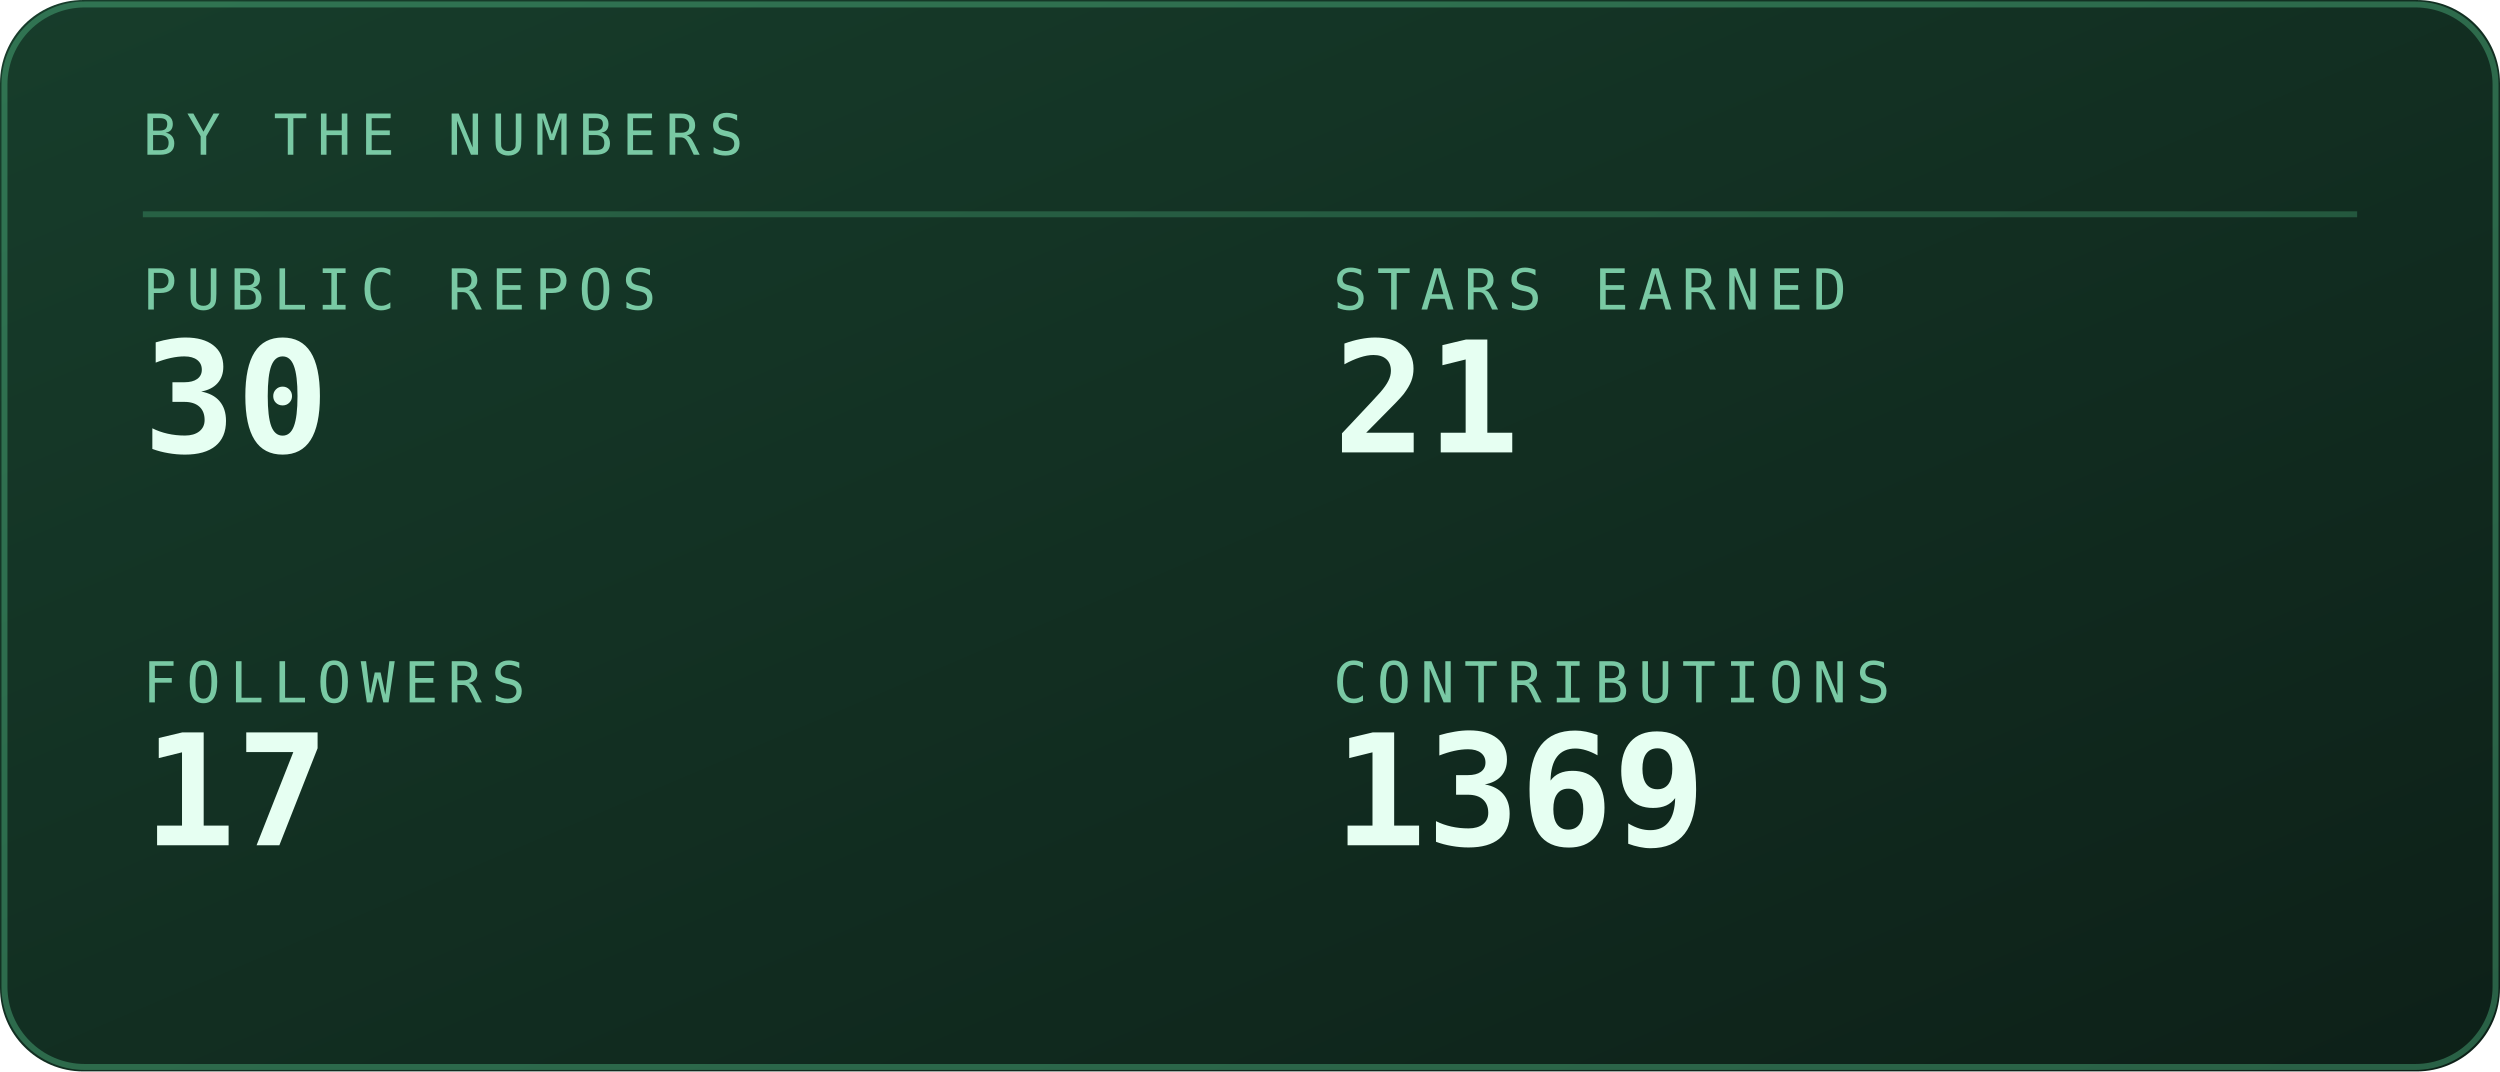
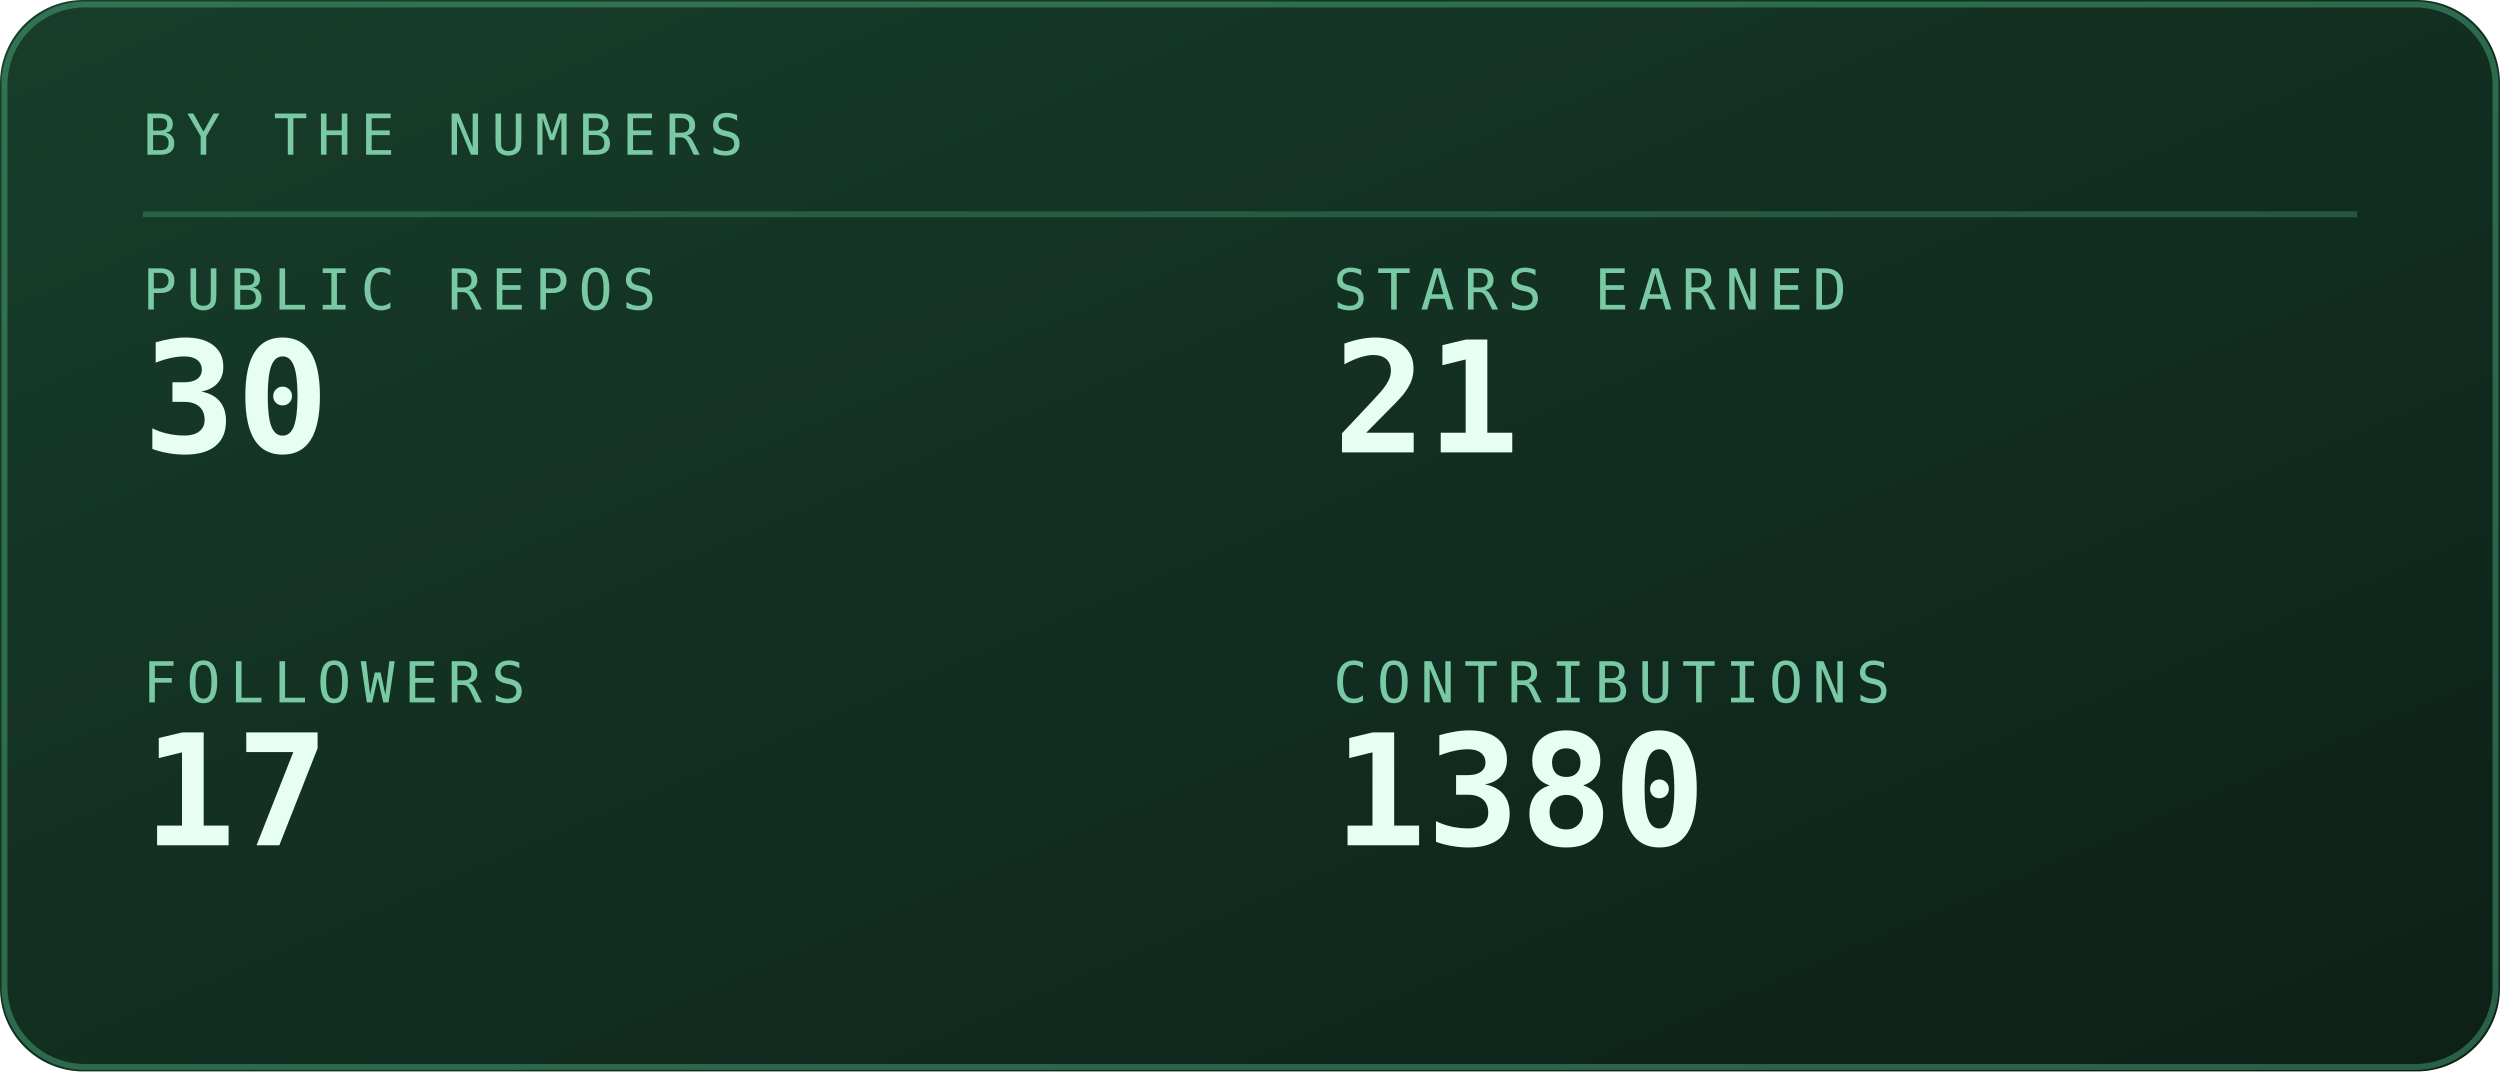
<svg xmlns="http://www.w3.org/2000/svg" viewBox="0 0 420 180" width="420" height="180" role="img" aria-labelledby="stst stsd">
  <defs>
    <linearGradient id="stsbg" x1="0" y1="0" x2="1" y2="1">
      <stop offset="0" stop-color="#173d2b" />
      <stop offset="1" stop-color="#0d2018" />
    </linearGradient>
  </defs>
  <style>
    .mono{font-family:ui-monospace,SFMono-Regular,Menlo,Consolas,"DejaVu Sans Mono",monospace}
    .lbl{font-size:9.5px;letter-spacing:1.6px;fill:#79c9a4}
    .big{font-size:31px;font-weight:700;fill:#e6fff2}
    .med{font-size:15px;font-weight:700;fill:#e6fff2}
    .sm{font-size:11px;fill:#e6fff2}
    .dim{font-size:11px;fill:#79c9a4}
    
    .pulse{animation:pulse 3.4s ease-in-out infinite}
    @keyframes pulse{0%,100%{opacity:1}50%{opacity:.62}}
</style>
  <rect width="420" height="180" rx="14" fill="url(#stsbg)" />
  <rect x="0.75" y="0.75" width="418.5" height="178.5" rx="13.5" fill="none" stroke="#5fd99a" stroke-opacity="0.35" />
  <text class="mono lbl" x="24" y="26">BY THE NUMBERS</text>
  <line x1="24" y1="36" x2="396" y2="36" stroke="#5fd99a" stroke-opacity="0.25" />
  <text class="mono lbl" x="24" y="52">PUBLIC REPOS</text>
  <text class="mono" x="24" y="76" font-size="26" font-weight="700" fill="#e6fff2">30</text>
  <text class="mono lbl" x="224" y="52">STARS EARNED</text>
  <text class="mono" x="224" y="76" font-size="26" font-weight="700" fill="#e6fff2">21</text>
  <text class="mono lbl" x="24" y="118">FOLLOWERS</text>
  <text class="mono" x="24" y="142" font-size="26" font-weight="700" fill="#e6fff2">17</text>
  <text class="mono lbl" x="224" y="118">CONTRIBUTIONS</text>
-   <text class="mono" x="224" y="142" font-size="26" font-weight="700" fill="#e6fff2">1369</text>
+   <text class="mono" x="224" y="142" font-size="26" font-weight="700" fill="#e6fff2">1380</text>
</svg>
